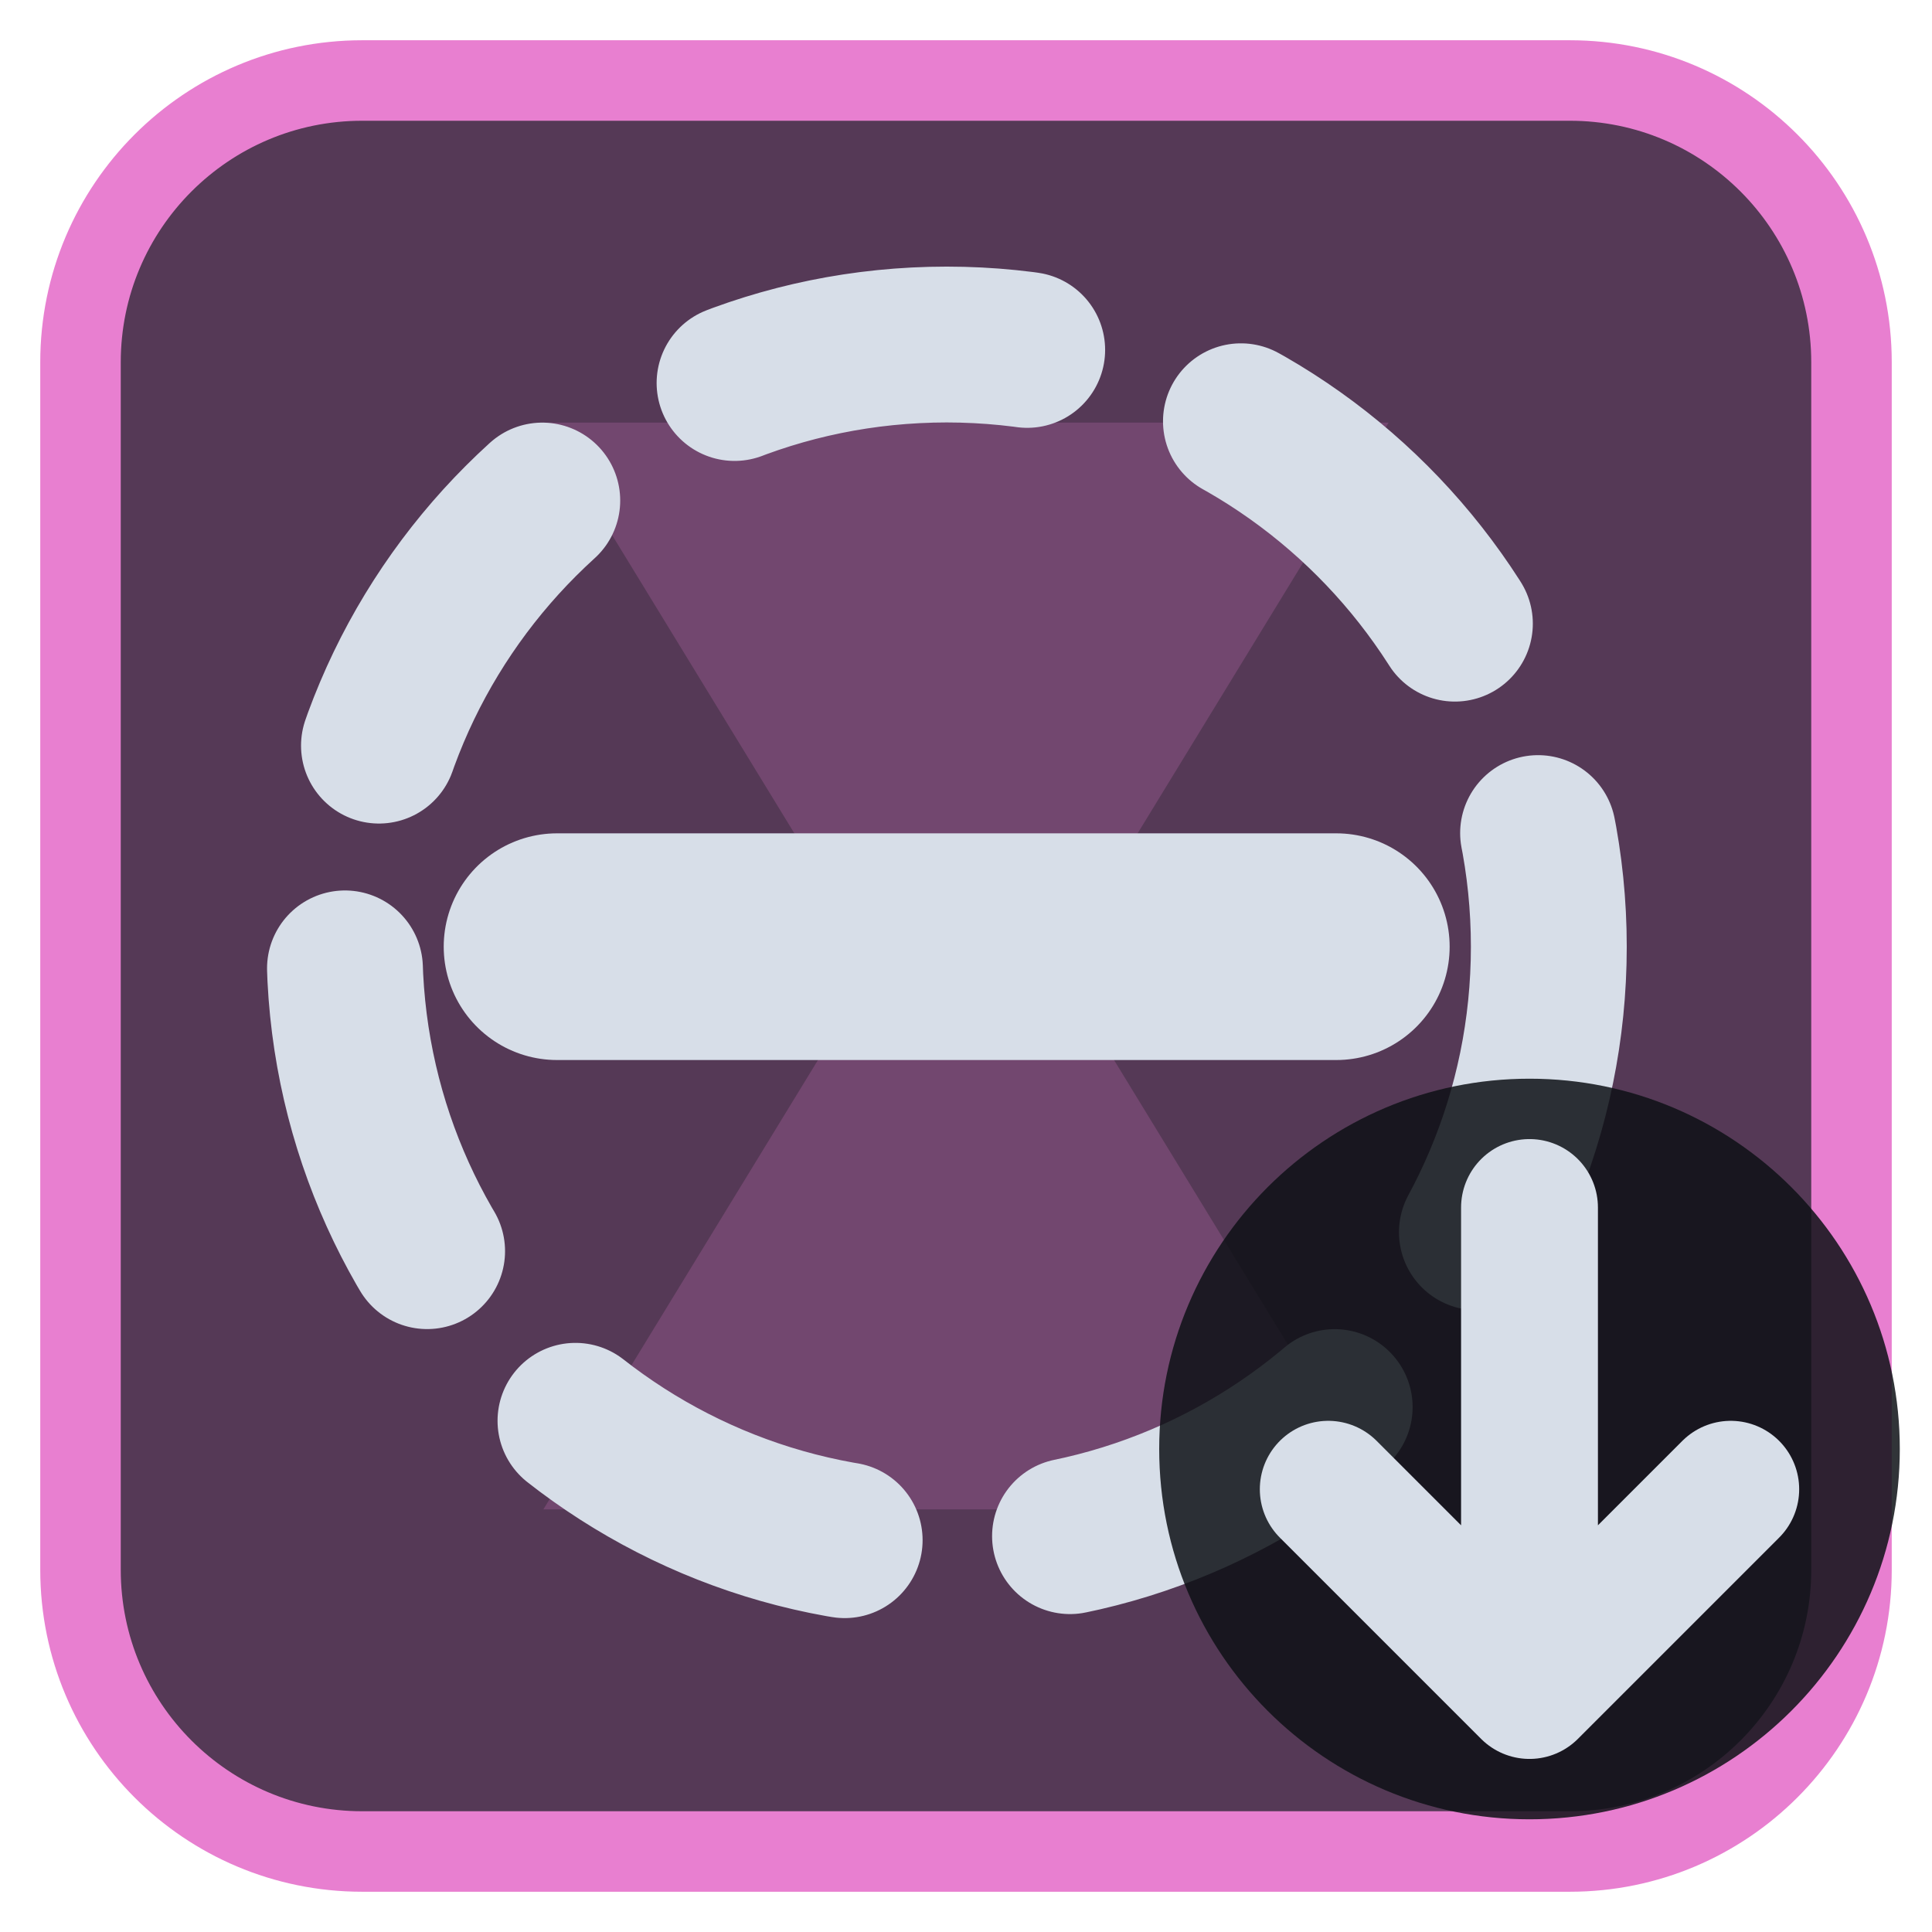
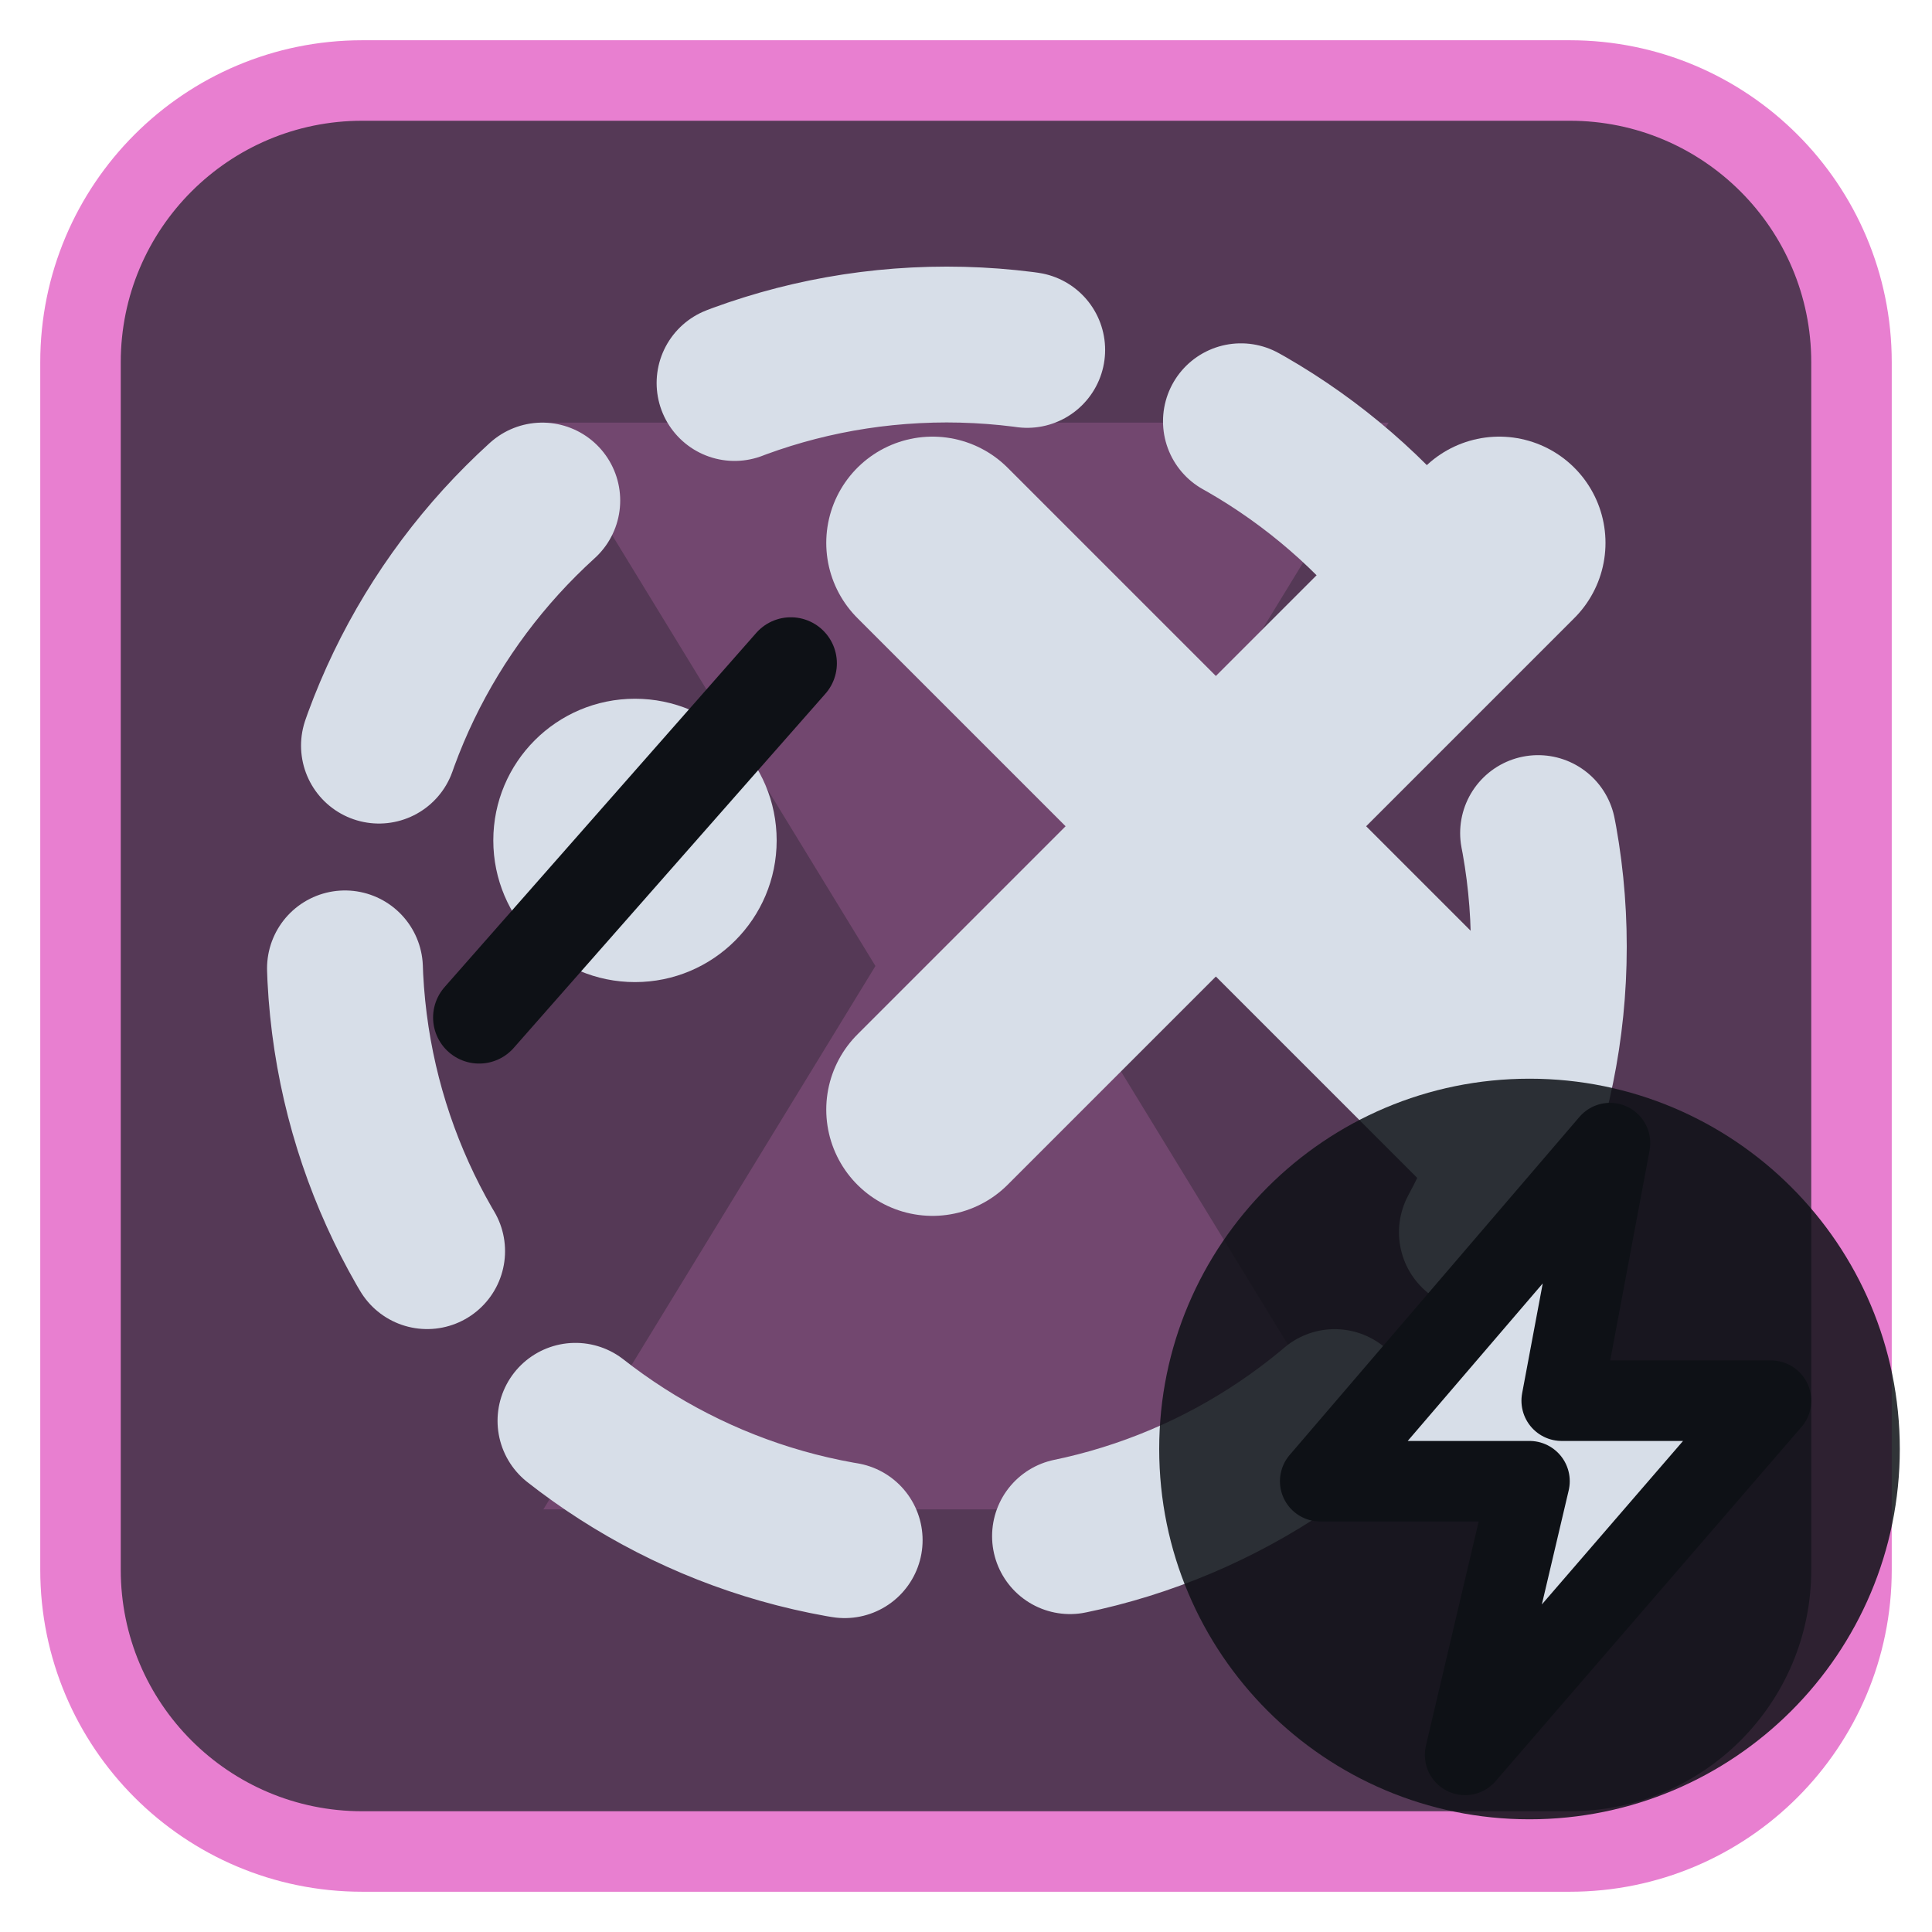
<svg xmlns="http://www.w3.org/2000/svg" viewBox="0 0 24 24" width="24" height="24">
  <rect x="1" y="1" width="22" height="22" rx="3.5" fill="#553956" stroke="#e87fd0" stroke-width="1" />
  <g opacity="0.2" transform="translate(3,3) scale(0.75)">
    <path d="M5 3h14l-5.5 9L19 21H5l5.5-9z" fill="#e87fd0" />
  </g>
  <g transform="translate(1.2,1.2) scale(0.88)">
    <circle cx="12" cy="12" r="8.5" fill="none" stroke="#d7dee8" stroke-width="2.2" stroke-linecap="round" stroke-linejoin="round" stroke-dasharray="4.2 3.2" />
-     <path d="M6.5 12H17.5" fill="none" stroke="#d7dee8" stroke-width="3.2" stroke-linecap="round" stroke-linejoin="round" />
+     <circle cx="7.6" cy="10.5" r="2" fill="#d7dee8" />
+     <path d="M5.4 13L9.8 8" fill="none" stroke="#0e1116" stroke-width="1.3" stroke-linecap="round" stroke-linejoin="round" />
+     <path d="M11.8 6.3L19.8 14.3M19.8 6.3L11.8 14.3" fill="none" stroke="#d7dee8" stroke-width="3" stroke-linecap="round" stroke-linejoin="round" />
  </g>
  <circle cx="19" cy="18" r="4.6" fill="#0e1116" fill-opacity="0.85" />
-   <path d="M19 15V21M16.5 18.5L19 21L21.5 18.5" fill="none" stroke="#d7dee8" stroke-width="1.7" stroke-linecap="round" stroke-linejoin="round" />
+   <path d="M20 14.2L16.4 18.4H19L18.2 21.8L22 17.4H19.4Z" fill="#d7dee8" stroke="#0e1116" stroke-width="1" stroke-linejoin="round" />
</svg>
